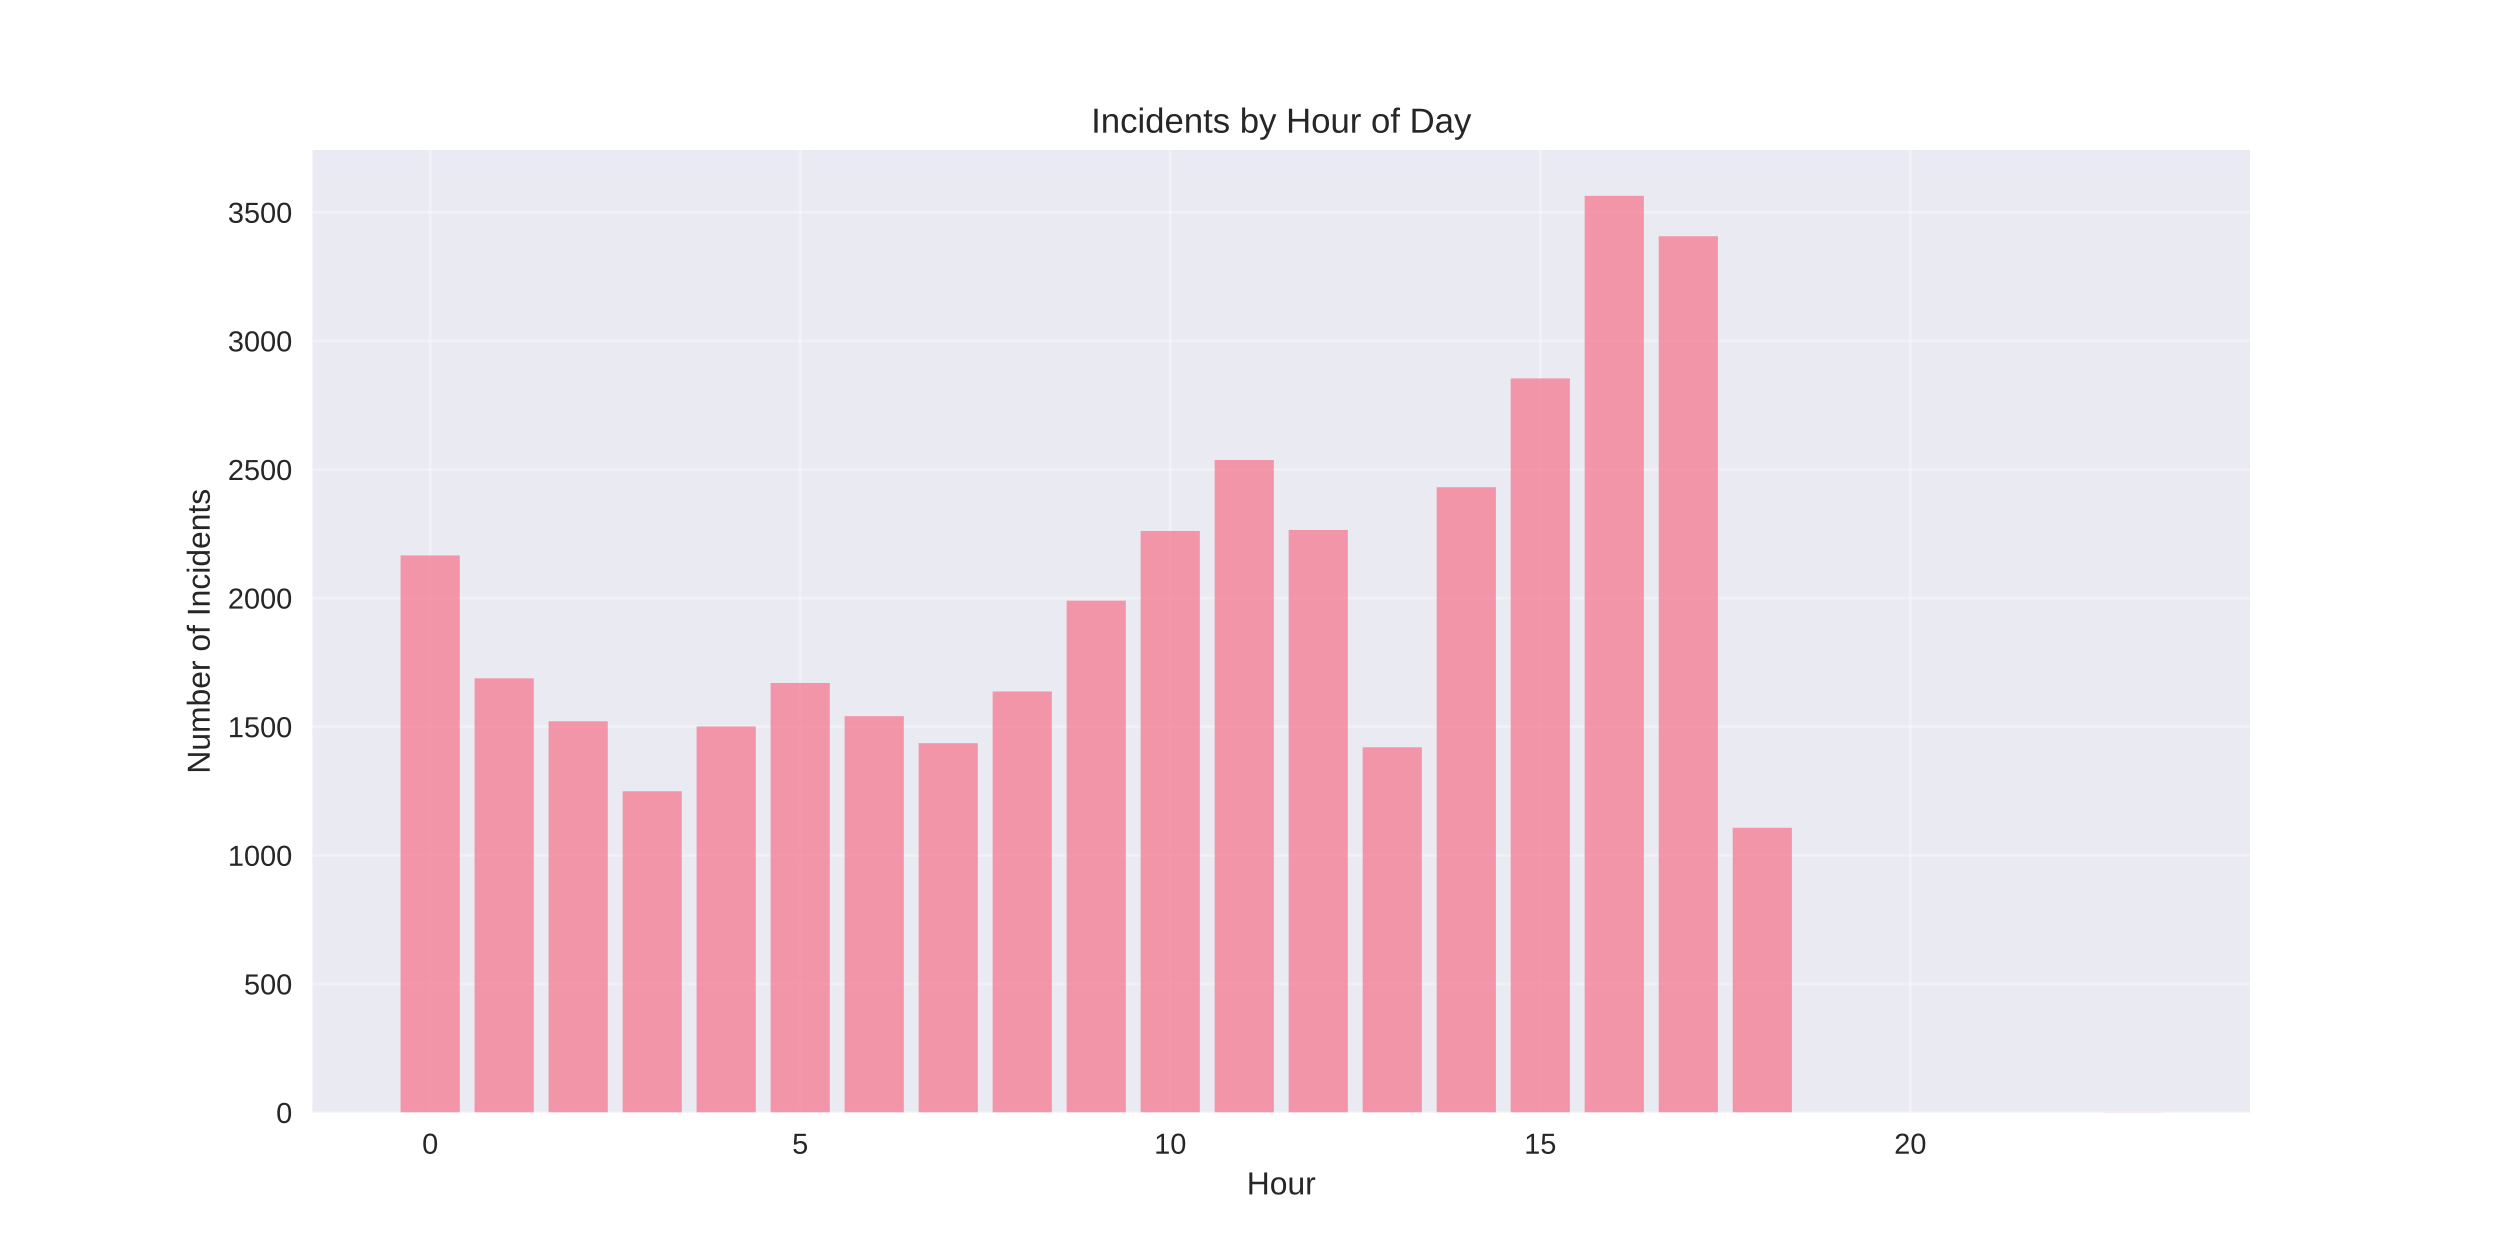
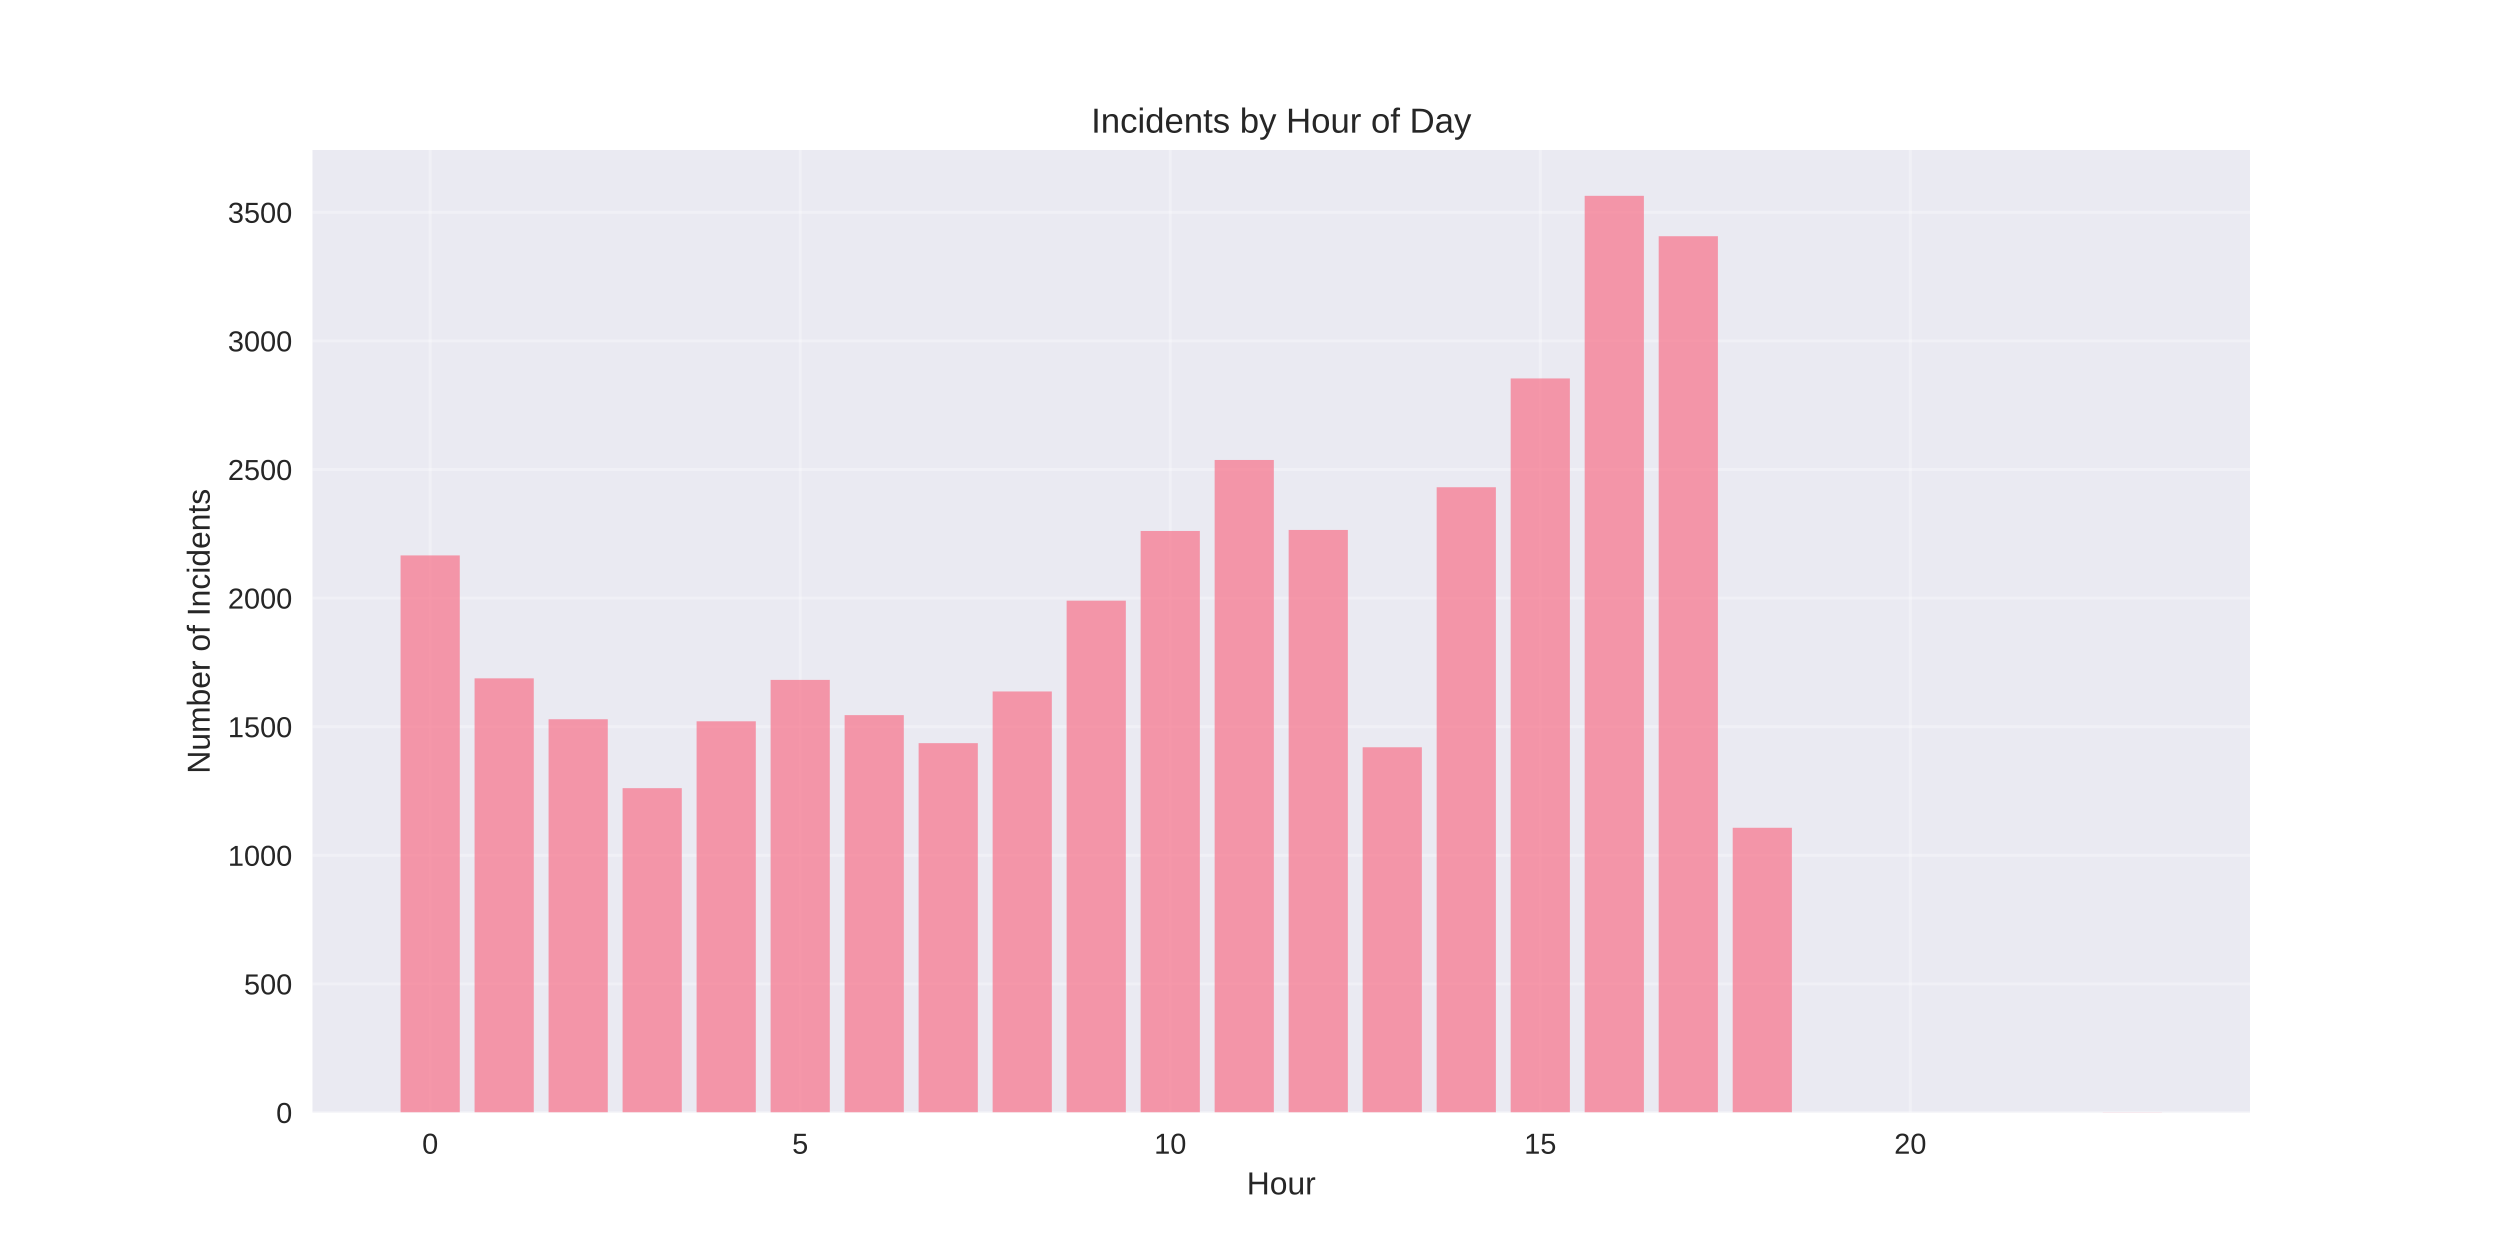
<svg xmlns="http://www.w3.org/2000/svg" width="864pt" height="432pt" viewBox="0 0 864 432" version="1.1">
  <defs>
    <style type="text/css">*{stroke-linejoin: round; stroke-linecap: butt}</style>
  </defs>
  <g id="figure_1">
    <g id="patch_1">
      <path d="M 0 432  L 864 432  L 864 0  L 0 0  z " style="fill: #ffffff" />
    </g>
    <g id="axes_1">
      <g id="patch_2">
        <path d="M 108 384.48  L 777.6 384.48  L 777.6 51.84  L 108 51.84  z " style="fill: #eaeaf2" />
      </g>
      <g id="matplotlib.axis_1">
        <g id="xtick_1">
          <g id="line2d_1">
-             <path d="M 148.667 384.48  L 148.667 51.84  " clip-path="url(#p76ee73a1f1)" style="fill: none; stroke: #ffffff; stroke-opacity: 0.3; stroke-linecap: round" />
+             <path d="M 148.667 384.48  L 148.667 51.84  " clip-path="url(#p835437b5d8)" style="fill: none; stroke: #ffffff; stroke-opacity: 0.3; stroke-linecap: round" />
          </g>
          <g id="line2d_2" />
          <g id="text_1">
            <text style="fill: #262626; font: 10px 'Arial', 'Liberation Sans', 'DejaVu Sans', 'Bitstream Vera Sans', sans-serif; text-anchor: middle" x="148.667" y="398.727" transform="rotate(-0 148.6671 398.7269)">0</text>
          </g>
        </g>
        <g id="xtick_2">
          <g id="line2d_3">
-             <path d="M 276.551 384.48  L 276.551 51.84  " clip-path="url(#p76ee73a1f1)" style="fill: none; stroke: #ffffff; stroke-opacity: 0.3; stroke-linecap: round" />
+             <path d="M 276.551 384.48  L 276.551 51.84  " clip-path="url(#p835437b5d8)" style="fill: none; stroke: #ffffff; stroke-opacity: 0.3; stroke-linecap: round" />
          </g>
          <g id="line2d_4" />
          <g id="text_2">
            <text style="fill: #262626; font: 10px 'Arial', 'Liberation Sans', 'DejaVu Sans', 'Bitstream Vera Sans', sans-serif; text-anchor: middle" x="276.551" y="398.727" transform="rotate(-0 276.551 398.7269)">5</text>
          </g>
        </g>
        <g id="xtick_3">
          <g id="line2d_5">
-             <path d="M 404.435 384.48  L 404.435 51.84  " clip-path="url(#p76ee73a1f1)" style="fill: none; stroke: #ffffff; stroke-opacity: 0.3; stroke-linecap: round" />
+             <path d="M 404.435 384.48  L 404.435 51.84  " clip-path="url(#p835437b5d8)" style="fill: none; stroke: #ffffff; stroke-opacity: 0.3; stroke-linecap: round" />
          </g>
          <g id="line2d_6" />
          <g id="text_3">
            <text style="fill: #262626; font: 10px 'Arial', 'Liberation Sans', 'DejaVu Sans', 'Bitstream Vera Sans', sans-serif; text-anchor: middle" x="404.435" y="398.727" transform="rotate(-0 404.4348 398.7269)">10</text>
          </g>
        </g>
        <g id="xtick_4">
          <g id="line2d_7">
-             <path d="M 532.319 384.48  L 532.319 51.84  " clip-path="url(#p76ee73a1f1)" style="fill: none; stroke: #ffffff; stroke-opacity: 0.3; stroke-linecap: round" />
+             <path d="M 532.319 384.48  L 532.319 51.84  " clip-path="url(#p835437b5d8)" style="fill: none; stroke: #ffffff; stroke-opacity: 0.3; stroke-linecap: round" />
          </g>
          <g id="line2d_8" />
          <g id="text_4">
            <text style="fill: #262626; font: 10px 'Arial', 'Liberation Sans', 'DejaVu Sans', 'Bitstream Vera Sans', sans-serif; text-anchor: middle" x="532.319" y="398.727" transform="rotate(-0 532.3187 398.7269)">15</text>
          </g>
        </g>
        <g id="xtick_5">
          <g id="line2d_9">
-             <path d="M 660.203 384.48  L 660.203 51.84  " clip-path="url(#p76ee73a1f1)" style="fill: none; stroke: #ffffff; stroke-opacity: 0.3; stroke-linecap: round" />
+             <path d="M 660.203 384.48  L 660.203 51.84  " clip-path="url(#p835437b5d8)" style="fill: none; stroke: #ffffff; stroke-opacity: 0.3; stroke-linecap: round" />
          </g>
          <g id="line2d_10" />
          <g id="text_5">
            <text style="fill: #262626; font: 10px 'Arial', 'Liberation Sans', 'DejaVu Sans', 'Bitstream Vera Sans', sans-serif; text-anchor: middle" x="660.203" y="398.727" transform="rotate(-0 660.2026 398.7269)">20</text>
          </g>
        </g>
        <g id="text_6">
          <text style="fill: #262626; font: 11px 'Arial', 'Liberation Sans', 'DejaVu Sans', 'Bitstream Vera Sans', sans-serif; text-anchor: middle" x="442.8" y="412.773" transform="rotate(-0 442.8 412.7734)">Hour</text>
        </g>
      </g>
      <g id="matplotlib.axis_2">
        <g id="ytick_1">
          <g id="line2d_11">
-             <path d="M 108 384.48  L 777.6 384.48  " clip-path="url(#p76ee73a1f1)" style="fill: none; stroke: #ffffff; stroke-opacity: 0.3; stroke-linecap: round" />
+             <path d="M 108 384.48  L 777.6 384.48  " clip-path="url(#p835437b5d8)" style="fill: none; stroke: #ffffff; stroke-opacity: 0.3; stroke-linecap: round" />
          </g>
          <g id="line2d_12" />
          <g id="text_7">
            <text style="fill: #262626; font: 10px 'Arial', 'Liberation Sans', 'DejaVu Sans', 'Bitstream Vera Sans', sans-serif; text-anchor: end" x="101" y="388.103" transform="rotate(-0 101 388.1034)">0</text>
          </g>
        </g>
        <g id="ytick_2">
          <g id="line2d_13">
-             <path d="M 108 340.036  L 777.6 340.036  " clip-path="url(#p76ee73a1f1)" style="fill: none; stroke: #ffffff; stroke-opacity: 0.3; stroke-linecap: round" />
+             <path d="M 108 340.036  L 777.6 340.036  " clip-path="url(#p835437b5d8)" style="fill: none; stroke: #ffffff; stroke-opacity: 0.3; stroke-linecap: round" />
          </g>
          <g id="line2d_14" />
          <g id="text_8">
            <text style="fill: #262626; font: 10px 'Arial', 'Liberation Sans', 'DejaVu Sans', 'Bitstream Vera Sans', sans-serif; text-anchor: end" x="101" y="343.659" transform="rotate(-0 101 343.659)">500</text>
          </g>
        </g>
        <g id="ytick_3">
          <g id="line2d_15">
-             <path d="M 108 295.591  L 777.6 295.591  " clip-path="url(#p76ee73a1f1)" style="fill: none; stroke: #ffffff; stroke-opacity: 0.3; stroke-linecap: round" />
+             <path d="M 108 295.591  L 777.6 295.591  " clip-path="url(#p835437b5d8)" style="fill: none; stroke: #ffffff; stroke-opacity: 0.3; stroke-linecap: round" />
          </g>
          <g id="line2d_16" />
          <g id="text_9">
            <text style="fill: #262626; font: 10px 'Arial', 'Liberation Sans', 'DejaVu Sans', 'Bitstream Vera Sans', sans-serif; text-anchor: end" x="101" y="299.215" transform="rotate(-0 101 299.2145)">1000</text>
          </g>
        </g>
        <g id="ytick_4">
          <g id="line2d_17">
-             <path d="M 108 251.147  L 777.6 251.147  " clip-path="url(#p76ee73a1f1)" style="fill: none; stroke: #ffffff; stroke-opacity: 0.3; stroke-linecap: round" />
+             <path d="M 108 251.147  L 777.6 251.147  " clip-path="url(#p835437b5d8)" style="fill: none; stroke: #ffffff; stroke-opacity: 0.3; stroke-linecap: round" />
          </g>
          <g id="line2d_18" />
          <g id="text_10">
            <text style="fill: #262626; font: 10px 'Arial', 'Liberation Sans', 'DejaVu Sans', 'Bitstream Vera Sans', sans-serif; text-anchor: end" x="101" y="254.77" transform="rotate(-0 101 254.7701)">1500</text>
          </g>
        </g>
        <g id="ytick_5">
          <g id="line2d_19">
-             <path d="M 108 206.702  L 777.6 206.702  " clip-path="url(#p76ee73a1f1)" style="fill: none; stroke: #ffffff; stroke-opacity: 0.3; stroke-linecap: round" />
+             <path d="M 108 206.702  L 777.6 206.702  " clip-path="url(#p835437b5d8)" style="fill: none; stroke: #ffffff; stroke-opacity: 0.3; stroke-linecap: round" />
          </g>
          <g id="line2d_20" />
          <g id="text_11">
            <text style="fill: #262626; font: 10px 'Arial', 'Liberation Sans', 'DejaVu Sans', 'Bitstream Vera Sans', sans-serif; text-anchor: end" x="101" y="210.326" transform="rotate(-0 101 210.3257)">2000</text>
          </g>
        </g>
        <g id="ytick_6">
          <g id="line2d_21">
-             <path d="M 108 162.258  L 777.6 162.258  " clip-path="url(#p76ee73a1f1)" style="fill: none; stroke: #ffffff; stroke-opacity: 0.3; stroke-linecap: round" />
+             <path d="M 108 162.258  L 777.6 162.258  " clip-path="url(#p835437b5d8)" style="fill: none; stroke: #ffffff; stroke-opacity: 0.3; stroke-linecap: round" />
          </g>
          <g id="line2d_22" />
          <g id="text_12">
            <text style="fill: #262626; font: 10px 'Arial', 'Liberation Sans', 'DejaVu Sans', 'Bitstream Vera Sans', sans-serif; text-anchor: end" x="101" y="165.881" transform="rotate(-0 101 165.8812)">2500</text>
          </g>
        </g>
        <g id="ytick_7">
          <g id="line2d_23">
-             <path d="M 108 117.813  L 777.6 117.813  " clip-path="url(#p76ee73a1f1)" style="fill: none; stroke: #ffffff; stroke-opacity: 0.3; stroke-linecap: round" />
+             <path d="M 108 117.813  L 777.6 117.813  " clip-path="url(#p835437b5d8)" style="fill: none; stroke: #ffffff; stroke-opacity: 0.3; stroke-linecap: round" />
          </g>
          <g id="line2d_24" />
          <g id="text_13">
            <text style="fill: #262626; font: 10px 'Arial', 'Liberation Sans', 'DejaVu Sans', 'Bitstream Vera Sans', sans-serif; text-anchor: end" x="101" y="121.437" transform="rotate(-0 101 121.4368)">3000</text>
          </g>
        </g>
        <g id="ytick_8">
          <g id="line2d_25">
-             <path d="M 108 73.369  L 777.6 73.369  " clip-path="url(#p76ee73a1f1)" style="fill: none; stroke: #ffffff; stroke-opacity: 0.3; stroke-linecap: round" />
+             <path d="M 108 73.369  L 777.6 73.369  " clip-path="url(#p835437b5d8)" style="fill: none; stroke: #ffffff; stroke-opacity: 0.3; stroke-linecap: round" />
          </g>
          <g id="line2d_26" />
          <g id="text_14">
            <text style="fill: #262626; font: 10px 'Arial', 'Liberation Sans', 'DejaVu Sans', 'Bitstream Vera Sans', sans-serif; text-anchor: end" x="101" y="76.992" transform="rotate(-0 101 76.99233)">3500</text>
          </g>
        </g>
        <g id="text_15">
          <text style="fill: #262626; font: 11px 'Arial', 'Liberation Sans', 'DejaVu Sans', 'Bitstream Vera Sans', sans-serif; text-anchor: middle" x="72.474" y="218.16" transform="rotate(-90 72.47375 218.16)">Number of Incidents</text>
        </g>
      </g>
      <g id="patch_3">
-         <path d="M 138.436 384.48  L 158.898 384.48  L 158.898 191.947  L 138.436 191.947  z " clip-path="url(#p76ee73a1f1)" style="fill: #f77189; opacity: 0.7" />
+         <path d="M 138.436 384.48  L 158.898 384.48  L 158.898 191.947  L 138.436 191.947  z " clip-path="url(#p835437b5d8)" style="fill: #f77189; opacity: 0.7" />
      </g>
      <g id="patch_4">
-         <path d="M 164.013 384.48  L 184.475 384.48  L 184.475 234.436  L 164.013 234.436  z " clip-path="url(#p76ee73a1f1)" style="fill: #f77189; opacity: 0.7" />
+         <path d="M 164.013 384.48  L 184.475 384.48  L 184.475 234.436  L 164.013 234.436  z " clip-path="url(#p835437b5d8)" style="fill: #f77189; opacity: 0.7" />
      </g>
      <g id="patch_5">
-         <path d="M 189.59 384.48  L 210.051 384.48  L 210.051 249.28  L 189.59 249.28  z " clip-path="url(#p76ee73a1f1)" style="fill: #f77189; opacity: 0.7" />
+         <path d="M 189.59 384.48  L 210.051 384.48  L 210.051 248.569  L 189.59 248.569  z " clip-path="url(#p835437b5d8)" style="fill: #f77189; opacity: 0.7" />
      </g>
      <g id="patch_6">
-         <path d="M 215.167 384.48  L 235.628 384.48  L 235.628 273.458  L 215.167 273.458  z " clip-path="url(#p76ee73a1f1)" style="fill: #f77189; opacity: 0.7" />
+         <path d="M 215.167 384.48  L 235.628 384.48  L 235.628 272.391  L 215.167 272.391  z " clip-path="url(#p835437b5d8)" style="fill: #f77189; opacity: 0.7" />
      </g>
      <g id="patch_7">
-         <path d="M 240.743 384.48  L 261.205 384.48  L 261.205 251.058  L 240.743 251.058  z " clip-path="url(#p76ee73a1f1)" style="fill: #f77189; opacity: 0.7" />
+         <path d="M 240.743 384.48  L 261.205 384.48  L 261.205 249.28  L 240.743 249.28  z " clip-path="url(#p835437b5d8)" style="fill: #f77189; opacity: 0.7" />
      </g>
      <g id="patch_8">
-         <path d="M 266.32 384.48  L 286.782 384.48  L 286.782 236.036  L 266.32 236.036  z " clip-path="url(#p76ee73a1f1)" style="fill: #f77189; opacity: 0.7" />
+         <path d="M 266.32 384.48  L 286.782 384.48  L 286.782 234.969  L 266.32 234.969  z " clip-path="url(#p835437b5d8)" style="fill: #f77189; opacity: 0.7" />
      </g>
      <g id="patch_9">
-         <path d="M 291.897 384.48  L 312.358 384.48  L 312.358 247.502  L 291.897 247.502  z " clip-path="url(#p76ee73a1f1)" style="fill: #f77189; opacity: 0.7" />
+         <path d="M 291.897 384.48  L 312.358 384.48  L 312.358 247.147  L 291.897 247.147  z " clip-path="url(#p835437b5d8)" style="fill: #f77189; opacity: 0.7" />
      </g>
      <g id="patch_10">
-         <path d="M 317.474 384.48  L 337.935 384.48  L 337.935 256.836  L 317.474 256.836  z " clip-path="url(#p76ee73a1f1)" style="fill: #f77189; opacity: 0.7" />
+         <path d="M 317.474 384.48  L 337.935 384.48  L 337.935 256.836  L 317.474 256.836  z " clip-path="url(#p835437b5d8)" style="fill: #f77189; opacity: 0.7" />
      </g>
      <g id="patch_11">
-         <path d="M 343.051 384.48  L 363.512 384.48  L 363.512 238.969  L 343.051 238.969  z " clip-path="url(#p76ee73a1f1)" style="fill: #f77189; opacity: 0.7" />
+         <path d="M 343.051 384.48  L 363.512 384.48  L 363.512 238.969  L 343.051 238.969  z " clip-path="url(#p835437b5d8)" style="fill: #f77189; opacity: 0.7" />
      </g>
      <g id="patch_12">
-         <path d="M 368.627 384.48  L 389.089 384.48  L 389.089 207.591  L 368.627 207.591  z " clip-path="url(#p76ee73a1f1)" style="fill: #f77189; opacity: 0.7" />
+         <path d="M 368.627 384.48  L 389.089 384.48  L 389.089 207.591  L 368.627 207.591  z " clip-path="url(#p835437b5d8)" style="fill: #f77189; opacity: 0.7" />
      </g>
      <g id="patch_13">
-         <path d="M 394.204 384.48  L 414.666 384.48  L 414.666 183.502  L 394.204 183.502  z " clip-path="url(#p76ee73a1f1)" style="fill: #f77189; opacity: 0.7" />
+         <path d="M 394.204 384.48  L 414.666 384.48  L 414.666 183.502  L 394.204 183.502  z " clip-path="url(#p835437b5d8)" style="fill: #f77189; opacity: 0.7" />
      </g>
      <g id="patch_14">
-         <path d="M 419.781 384.48  L 440.242 384.48  L 440.242 158.969  L 419.781 158.969  z " clip-path="url(#p76ee73a1f1)" style="fill: #f77189; opacity: 0.7" />
+         <path d="M 419.781 384.48  L 440.242 384.48  L 440.242 158.969  L 419.781 158.969  z " clip-path="url(#p835437b5d8)" style="fill: #f77189; opacity: 0.7" />
      </g>
      <g id="patch_15">
-         <path d="M 445.358 384.48  L 465.819 384.48  L 465.819 183.147  L 445.358 183.147  z " clip-path="url(#p76ee73a1f1)" style="fill: #f77189; opacity: 0.7" />
+         <path d="M 445.358 384.48  L 465.819 384.48  L 465.819 183.147  L 445.358 183.147  z " clip-path="url(#p835437b5d8)" style="fill: #f77189; opacity: 0.7" />
      </g>
      <g id="patch_16">
-         <path d="M 470.934 384.48  L 491.396 384.48  L 491.396 258.258  L 470.934 258.258  z " clip-path="url(#p76ee73a1f1)" style="fill: #f77189; opacity: 0.7" />
+         <path d="M 470.934 384.48  L 491.396 384.48  L 491.396 258.258  L 470.934 258.258  z " clip-path="url(#p835437b5d8)" style="fill: #f77189; opacity: 0.7" />
      </g>
      <g id="patch_17">
-         <path d="M 496.511 384.48  L 516.973 384.48  L 516.973 168.391  L 496.511 168.391  z " clip-path="url(#p76ee73a1f1)" style="fill: #f77189; opacity: 0.7" />
+         <path d="M 496.511 384.48  L 516.973 384.48  L 516.973 168.391  L 496.511 168.391  z " clip-path="url(#p835437b5d8)" style="fill: #f77189; opacity: 0.7" />
      </g>
      <g id="patch_18">
-         <path d="M 522.088 384.48  L 542.549 384.48  L 542.549 130.791  L 522.088 130.791  z " clip-path="url(#p76ee73a1f1)" style="fill: #f77189; opacity: 0.7" />
+         <path d="M 522.088 384.48  L 542.549 384.48  L 542.549 130.791  L 522.088 130.791  z " clip-path="url(#p835437b5d8)" style="fill: #f77189; opacity: 0.7" />
      </g>
      <g id="patch_19">
-         <path d="M 547.665 384.48  L 568.126 384.48  L 568.126 67.68  L 547.665 67.68  z " clip-path="url(#p76ee73a1f1)" style="fill: #f77189; opacity: 0.7" />
+         <path d="M 547.665 384.48  L 568.126 384.48  L 568.126 67.68  L 547.665 67.68  z " clip-path="url(#p835437b5d8)" style="fill: #f77189; opacity: 0.7" />
      </g>
      <g id="patch_20">
-         <path d="M 573.242 384.48  L 593.703 384.48  L 593.703 81.636  L 573.242 81.636  z " clip-path="url(#p76ee73a1f1)" style="fill: #f77189; opacity: 0.7" />
+         <path d="M 573.242 384.48  L 593.703 384.48  L 593.703 81.636  L 573.242 81.636  z " clip-path="url(#p835437b5d8)" style="fill: #f77189; opacity: 0.7" />
      </g>
      <g id="patch_21">
-         <path d="M 598.818 384.48  L 619.28 384.48  L 619.28 286.08  L 598.818 286.08  z " clip-path="url(#p76ee73a1f1)" style="fill: #f77189; opacity: 0.7" />
+         <path d="M 598.818 384.48  L 619.28 384.48  L 619.28 286.08  L 598.818 286.08  z " clip-path="url(#p835437b5d8)" style="fill: #f77189; opacity: 0.7" />
      </g>
      <g id="patch_22">
-         <path d="M 726.702 384.48  L 747.164 384.48  L 747.164 384.391  L 726.702 384.391  z " clip-path="url(#p76ee73a1f1)" style="fill: #f77189; opacity: 0.7" />
+         <path d="M 726.702 384.48  L 747.164 384.48  L 747.164 384.391  L 726.702 384.391  z " clip-path="url(#p835437b5d8)" style="fill: #f77189; opacity: 0.7" />
      </g>
      <g id="patch_23">
        <path d="M 108 384.48  L 108 51.84  " style="fill: none" />
      </g>
      <g id="patch_24">
        <path d="M 777.6 384.48  L 777.6 51.84  " style="fill: none" />
      </g>
      <g id="patch_25">
        <path d="M 108 384.48  L 777.6 384.48  " style="fill: none" />
      </g>
      <g id="patch_26">
        <path d="M 108 51.84  L 777.6 51.84  " style="fill: none" />
      </g>
      <g id="text_16">
        <text style="fill: #262626; font: 12px 'Arial', 'Liberation Sans', 'DejaVu Sans', 'Bitstream Vera Sans', sans-serif; text-anchor: middle" x="442.8" y="45.84" transform="rotate(-0 442.8 45.84)">Incidents by Hour of Day</text>
      </g>
    </g>
  </g>
  <defs>
-     <clipPath id="p76ee73a1f1">
+     <clipPath id="p835437b5d8">
      <rect x="108" y="51.84" width="669.6" height="332.64" />
    </clipPath>
  </defs>
</svg>
